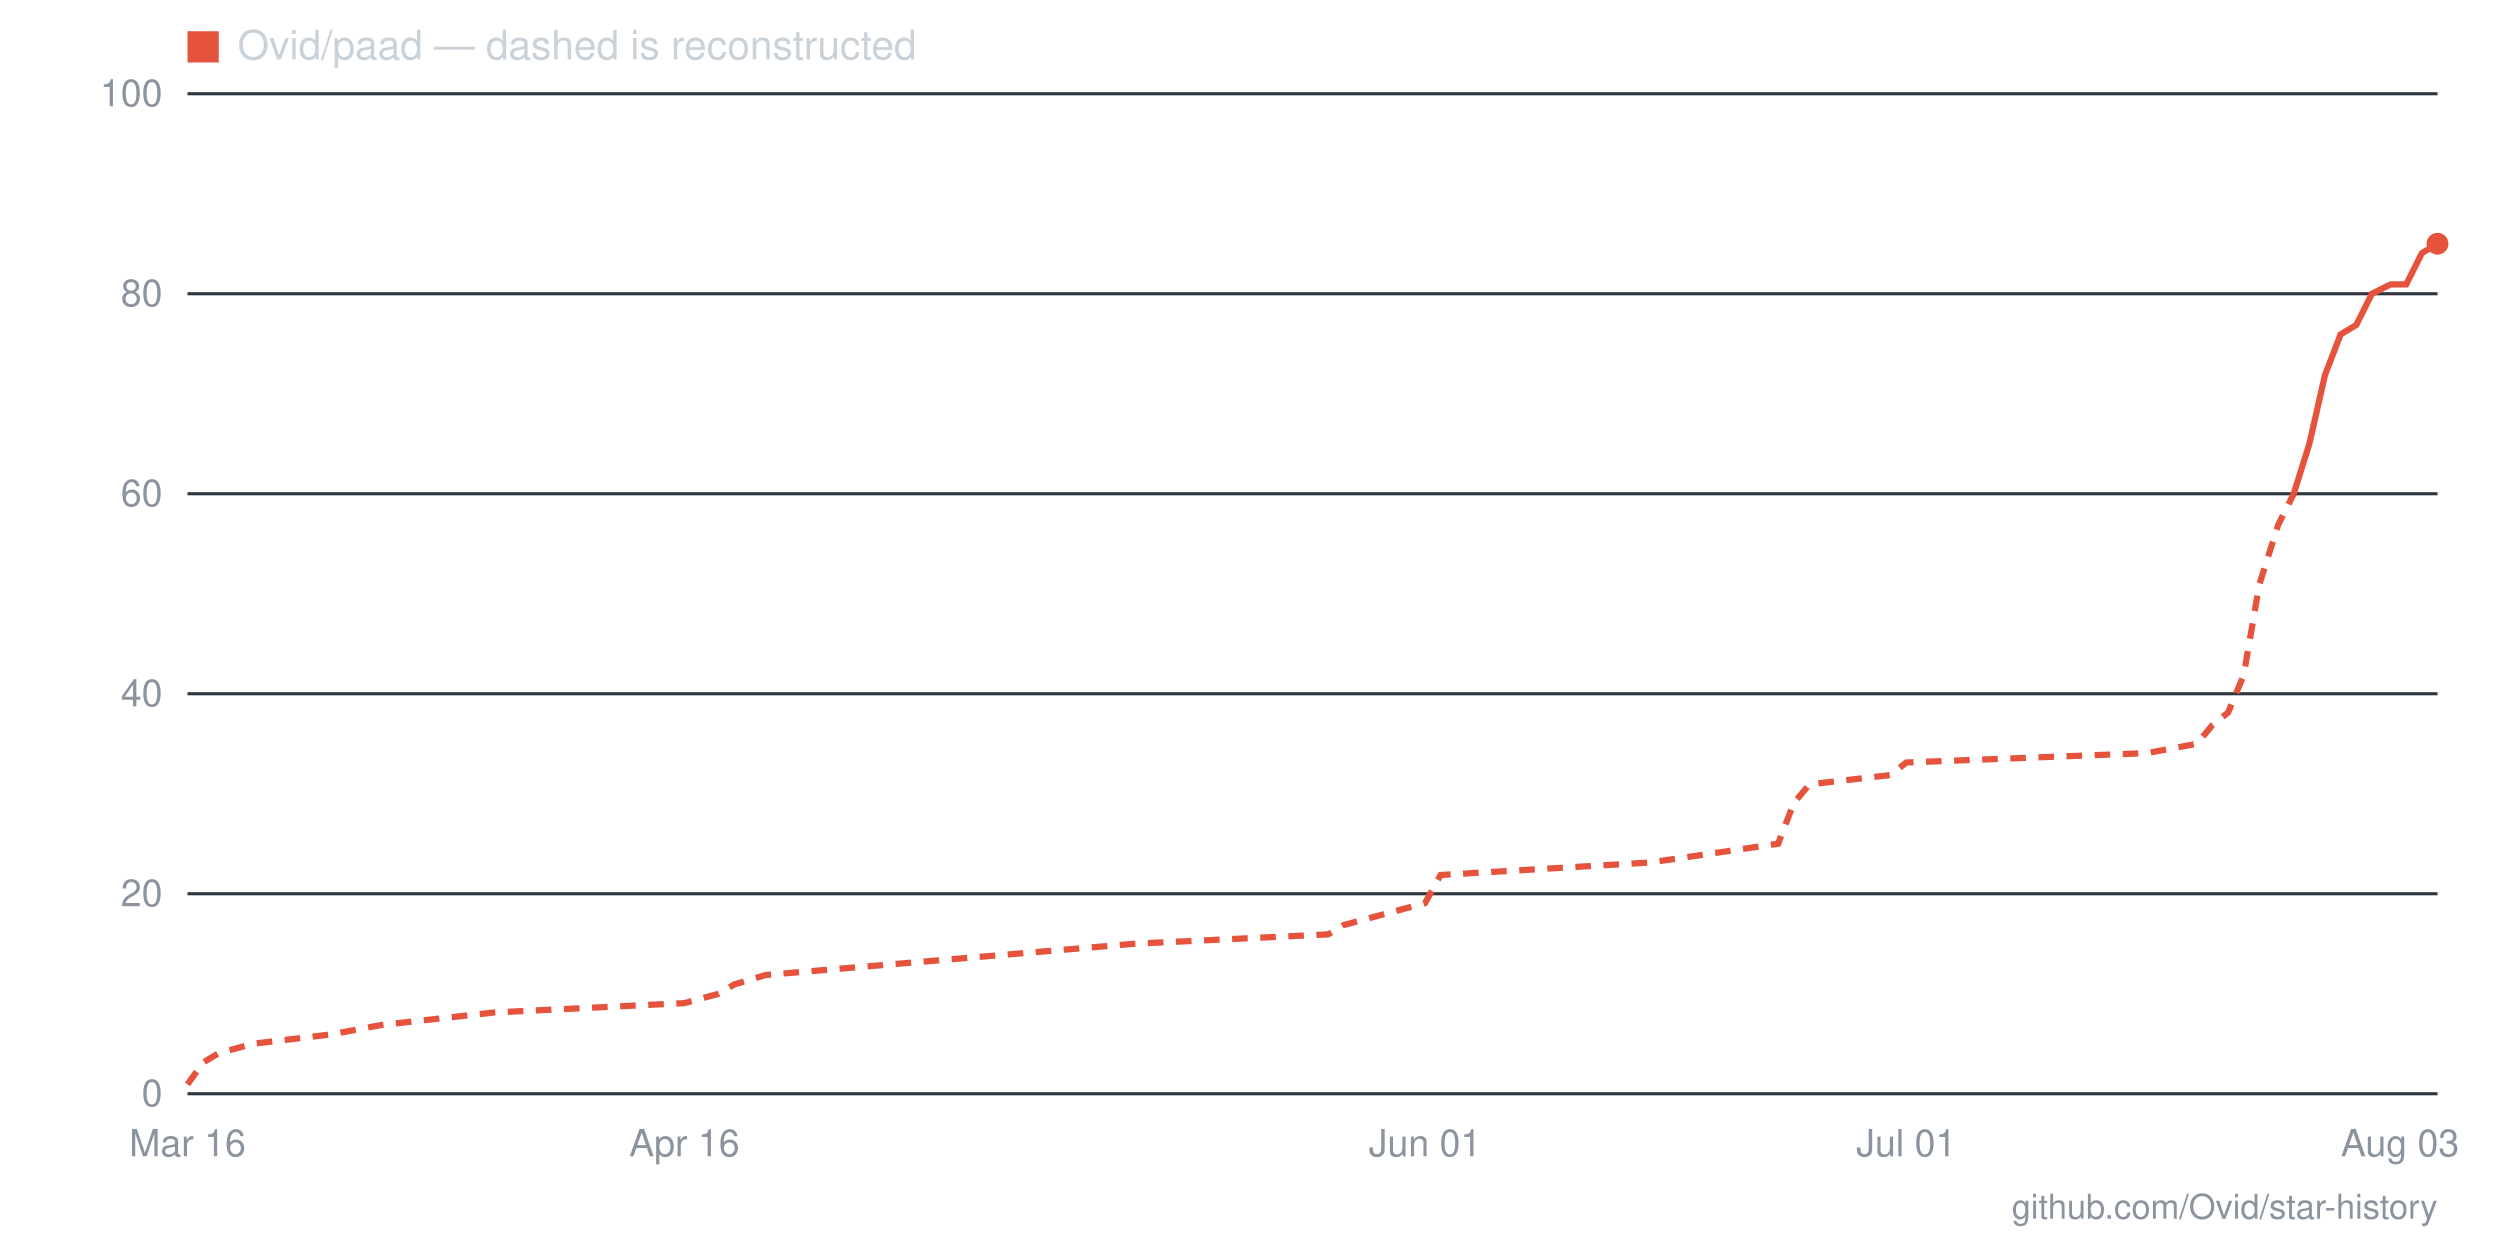
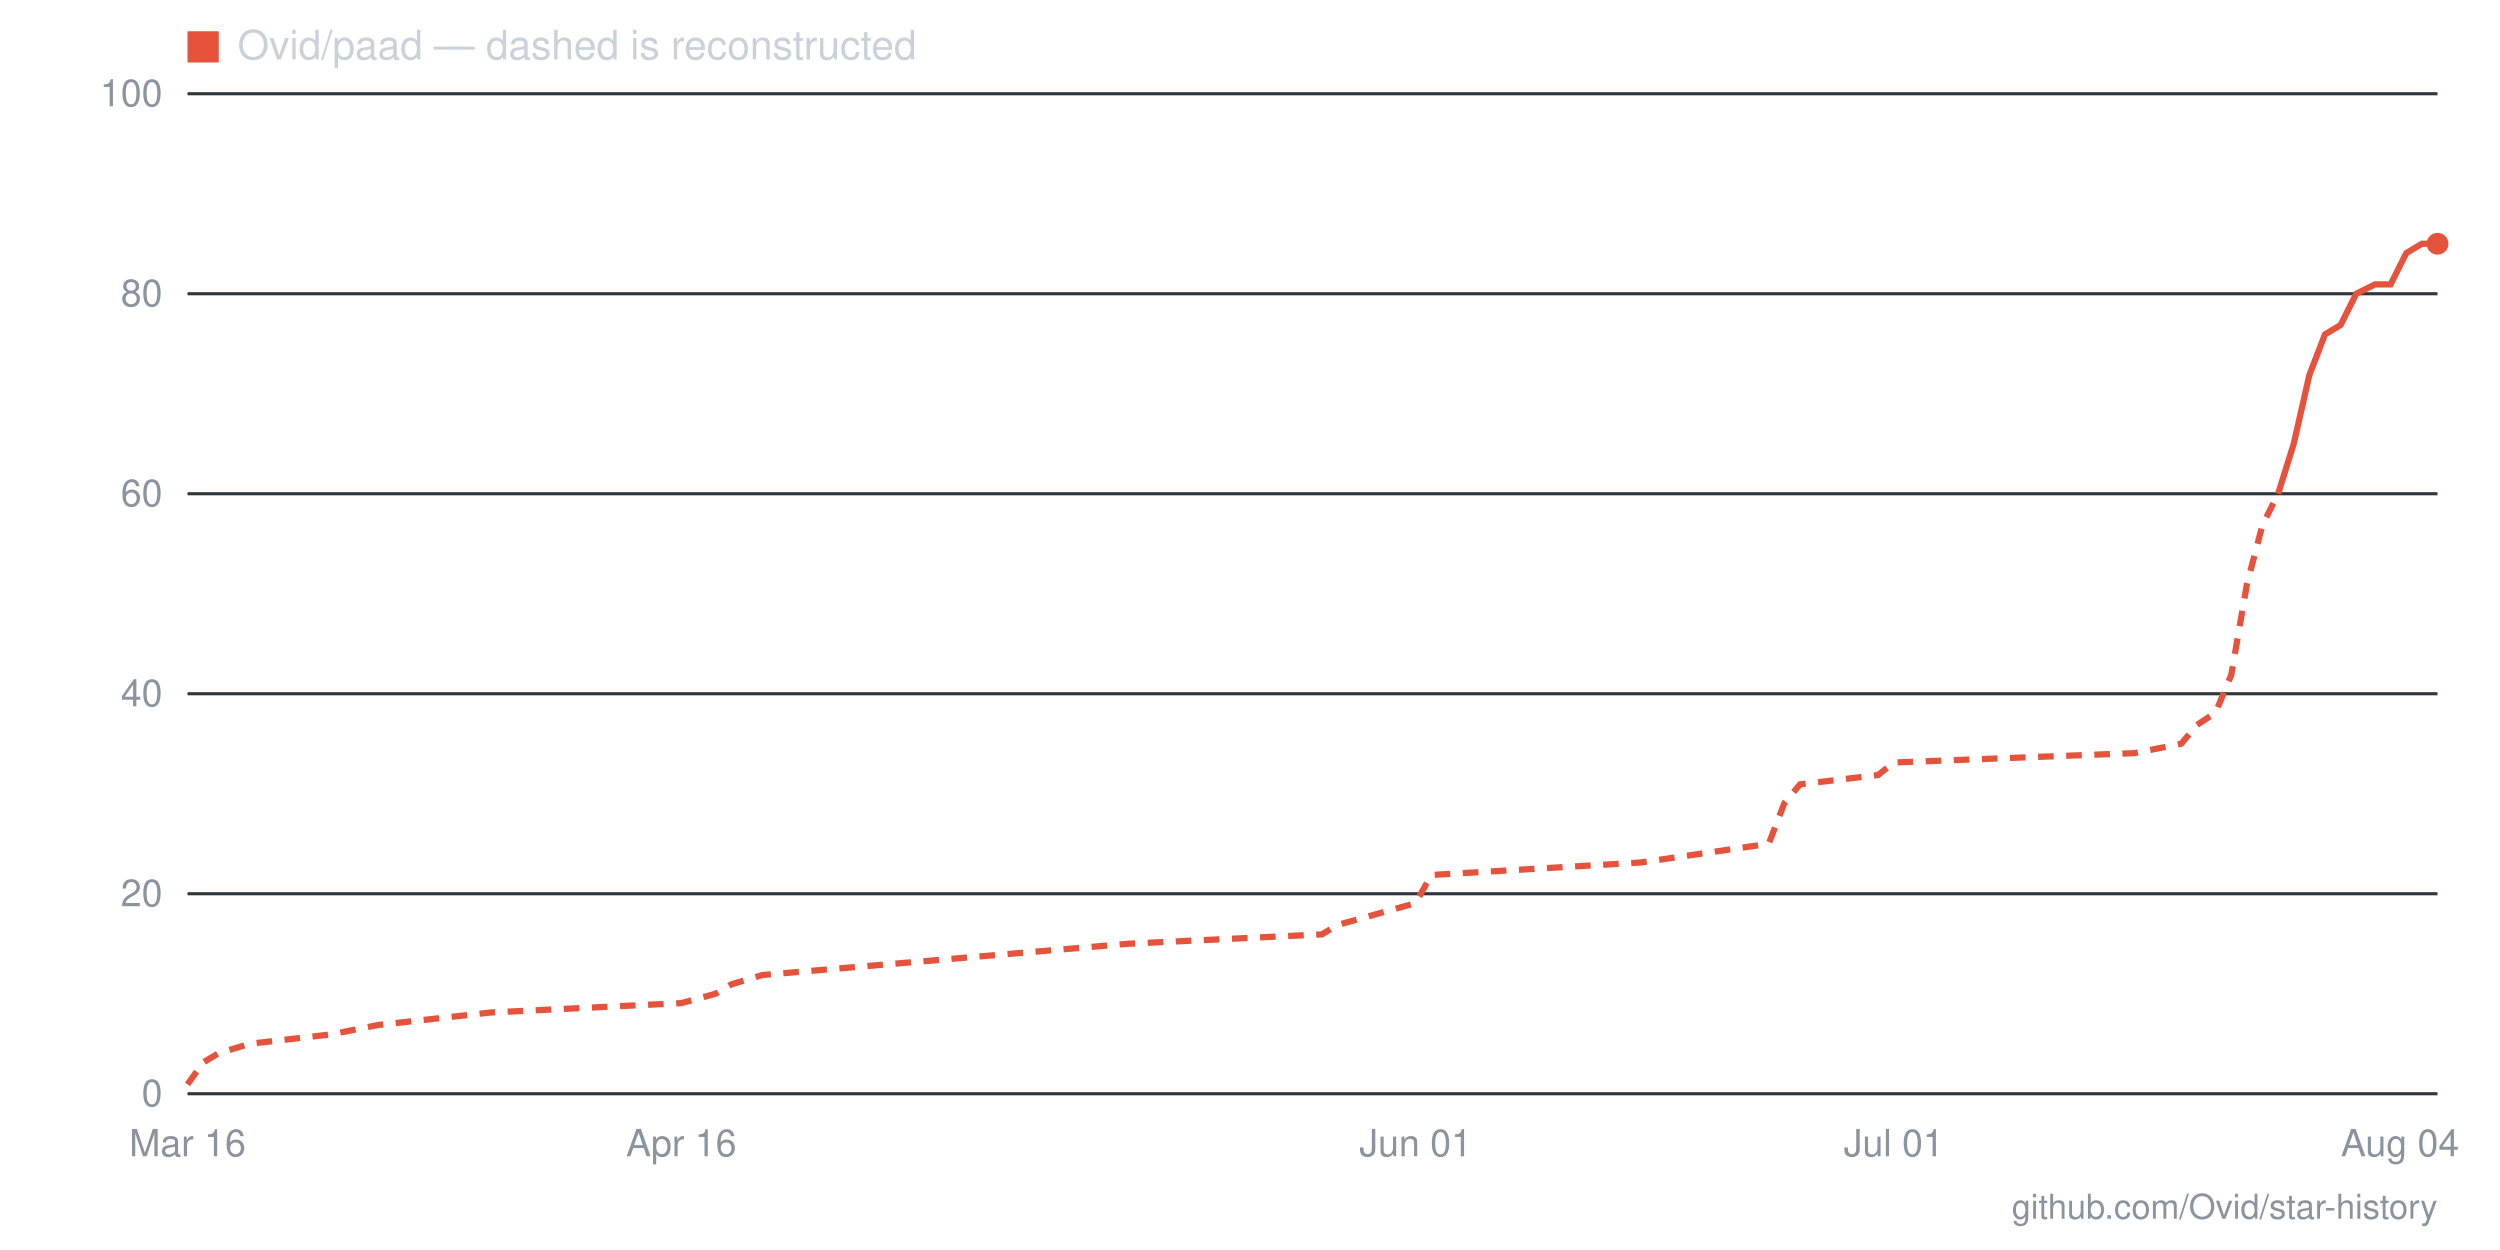
- <svg xmlns="http://www.w3.org/2000/svg" viewBox="0 0 800 400" width="800" height="400" role="img" aria-label="Star history for Ovid/paad: 85 stars as of 2026-08-03">
+ <svg xmlns="http://www.w3.org/2000/svg" viewBox="0 0 800 400" width="800" height="400" role="img" aria-label="Star history for Ovid/paad: 85 stars as of 2026-08-04">
  <line x1="60" y1="350" x2="780" y2="350" stroke="#30363d" stroke-width="1" />
  <text x="52" y="354" text-anchor="end" font-family="-apple-system,BlinkMacSystemFont,'Segoe UI',Helvetica,Arial,sans-serif" font-size="12" fill="#8b949e">0</text>
  <line x1="60" y1="286" x2="780" y2="286" stroke="#30363d" stroke-width="1" />
  <text x="52" y="290" text-anchor="end" font-family="-apple-system,BlinkMacSystemFont,'Segoe UI',Helvetica,Arial,sans-serif" font-size="12" fill="#8b949e">20</text>
  <line x1="60" y1="222" x2="780" y2="222" stroke="#30363d" stroke-width="1" />
  <text x="52" y="226" text-anchor="end" font-family="-apple-system,BlinkMacSystemFont,'Segoe UI',Helvetica,Arial,sans-serif" font-size="12" fill="#8b949e">40</text>
  <line x1="60" y1="158" x2="780" y2="158" stroke="#30363d" stroke-width="1" />
  <text x="52" y="162" text-anchor="end" font-family="-apple-system,BlinkMacSystemFont,'Segoe UI',Helvetica,Arial,sans-serif" font-size="12" fill="#8b949e">60</text>
  <line x1="60" y1="94" x2="780" y2="94" stroke="#30363d" stroke-width="1" />
  <text x="52" y="98" text-anchor="end" font-family="-apple-system,BlinkMacSystemFont,'Segoe UI',Helvetica,Arial,sans-serif" font-size="12" fill="#8b949e">80</text>
  <line x1="60" y1="30" x2="780" y2="30" stroke="#30363d" stroke-width="1" />
  <text x="52" y="34" text-anchor="end" font-family="-apple-system,BlinkMacSystemFont,'Segoe UI',Helvetica,Arial,sans-serif" font-size="12" fill="#8b949e">100</text>
-   <text x="768" y="370" text-anchor="middle" font-family="-apple-system,BlinkMacSystemFont,'Segoe UI',Helvetica,Arial,sans-serif" font-size="12" fill="#8b949e">Aug 03</text>
-   <text x="610" y="370" text-anchor="middle" font-family="-apple-system,BlinkMacSystemFont,'Segoe UI',Helvetica,Arial,sans-serif" font-size="12" fill="#8b949e">Jul 01</text>
-   <text x="456" y="370" text-anchor="middle" font-family="-apple-system,BlinkMacSystemFont,'Segoe UI',Helvetica,Arial,sans-serif" font-size="12" fill="#8b949e">Jun 01</text>
-   <text x="219" y="370" text-anchor="middle" font-family="-apple-system,BlinkMacSystemFont,'Segoe UI',Helvetica,Arial,sans-serif" font-size="12" fill="#8b949e">Apr 16</text>
+   <text x="768" y="370" text-anchor="middle" font-family="-apple-system,BlinkMacSystemFont,'Segoe UI',Helvetica,Arial,sans-serif" font-size="12" fill="#8b949e">Aug 04</text>
+   <text x="606" y="370" text-anchor="middle" font-family="-apple-system,BlinkMacSystemFont,'Segoe UI',Helvetica,Arial,sans-serif" font-size="12" fill="#8b949e">Jul 01</text>
+   <text x="453" y="370" text-anchor="middle" font-family="-apple-system,BlinkMacSystemFont,'Segoe UI',Helvetica,Arial,sans-serif" font-size="12" fill="#8b949e">Jun 01</text>
+   <text x="218" y="370" text-anchor="middle" font-family="-apple-system,BlinkMacSystemFont,'Segoe UI',Helvetica,Arial,sans-serif" font-size="12" fill="#8b949e">Apr 16</text>
  <text x="60" y="370" text-anchor="middle" font-family="-apple-system,BlinkMacSystemFont,'Segoe UI',Helvetica,Arial,sans-serif" font-size="12" fill="#8b949e">Mar 16</text>
-   <polyline fill="none" stroke="#e5533d" stroke-width="2" stroke-dasharray="5 4" points="60,347 65,340 70,337 81,334 106,331 122,328 158,324 219,321 230,318 235,315 245,312 363,302 425,299 430,296 456,289 461,280 528,276 569,270 574,257 579,251 605,248 610,244 687,241 703,238 708,232 713,228 718,216 723,187 729,168 734,158" />
-   <polyline fill="none" stroke="#e5533d" stroke-width="2" points="734,158 739,142 744,120 749,107 754,104 759,94 765,91 770,91 775,81 780,78" />
+   <polyline fill="none" stroke="#e5533d" stroke-width="2" stroke-dasharray="5 4" points="60,347 65,340 70,337 80,334 106,331 121,328 157,324 218,321 229,318 234,315 244,312 361,302 423,299 428,296 453,289 458,280 525,276 566,270 571,257 576,251 601,248 606,244 683,241 698,238 703,232 709,228 714,216 719,187 724,168 729,158" />
+   <polyline fill="none" stroke="#e5533d" stroke-width="2" points="729,158 734,142 739,120 744,107 749,104 754,94 760,91 765,91 770,81 775,78 780,78" />
  <circle cx="780" cy="78" r="3.5" fill="#e5533d" />
  <rect x="60" y="10" width="10" height="10" fill="#e5533d" />
  <text x="76" y="19" font-family="-apple-system,BlinkMacSystemFont,'Segoe UI',Helvetica,Arial,sans-serif" font-size="13" fill="#c9d1d9">Ovid/paad — dashed is reconstructed</text>
  <text x="780" y="390" text-anchor="end" font-family="-apple-system,BlinkMacSystemFont,'Segoe UI',Helvetica,Arial,sans-serif" font-size="11" fill="#8b949e">github.com/Ovid/star-history</text>
</svg>
